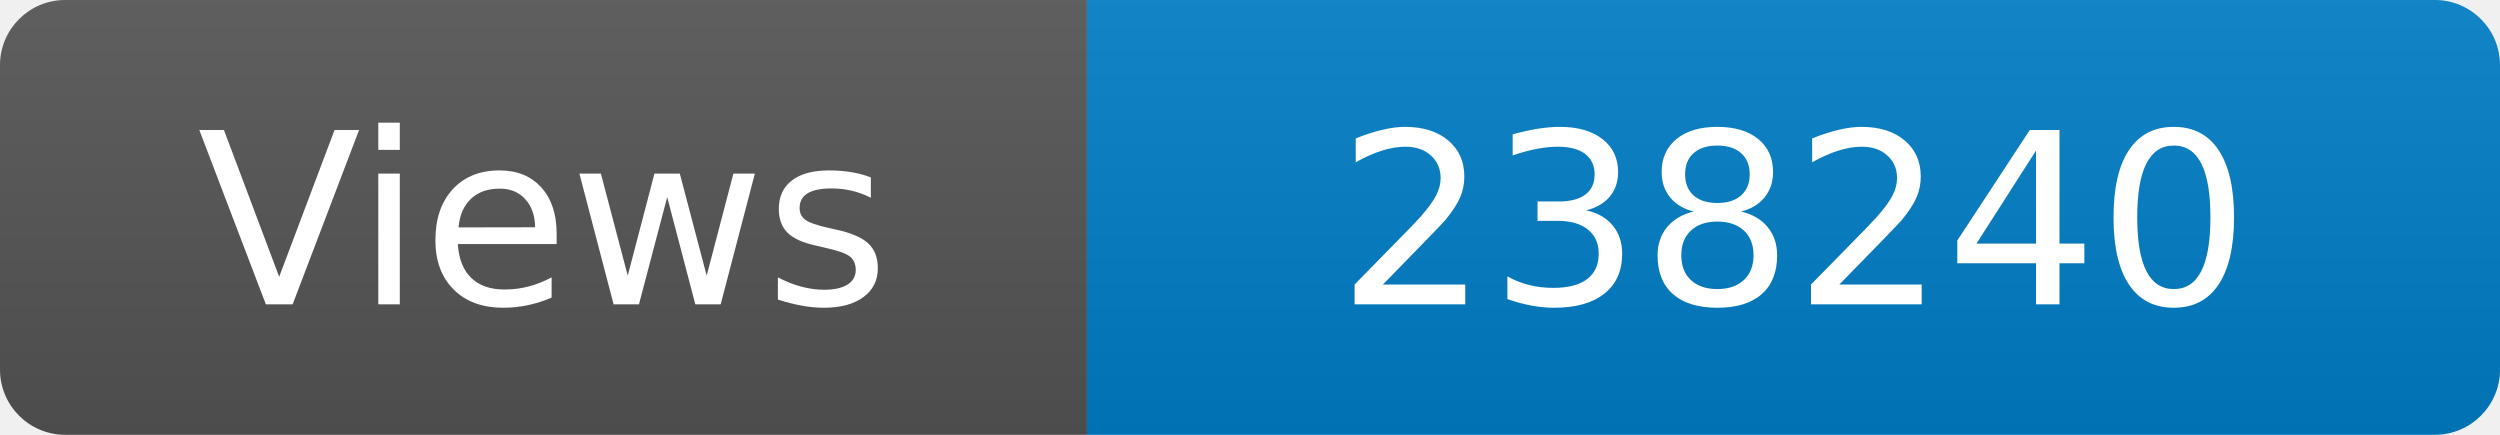
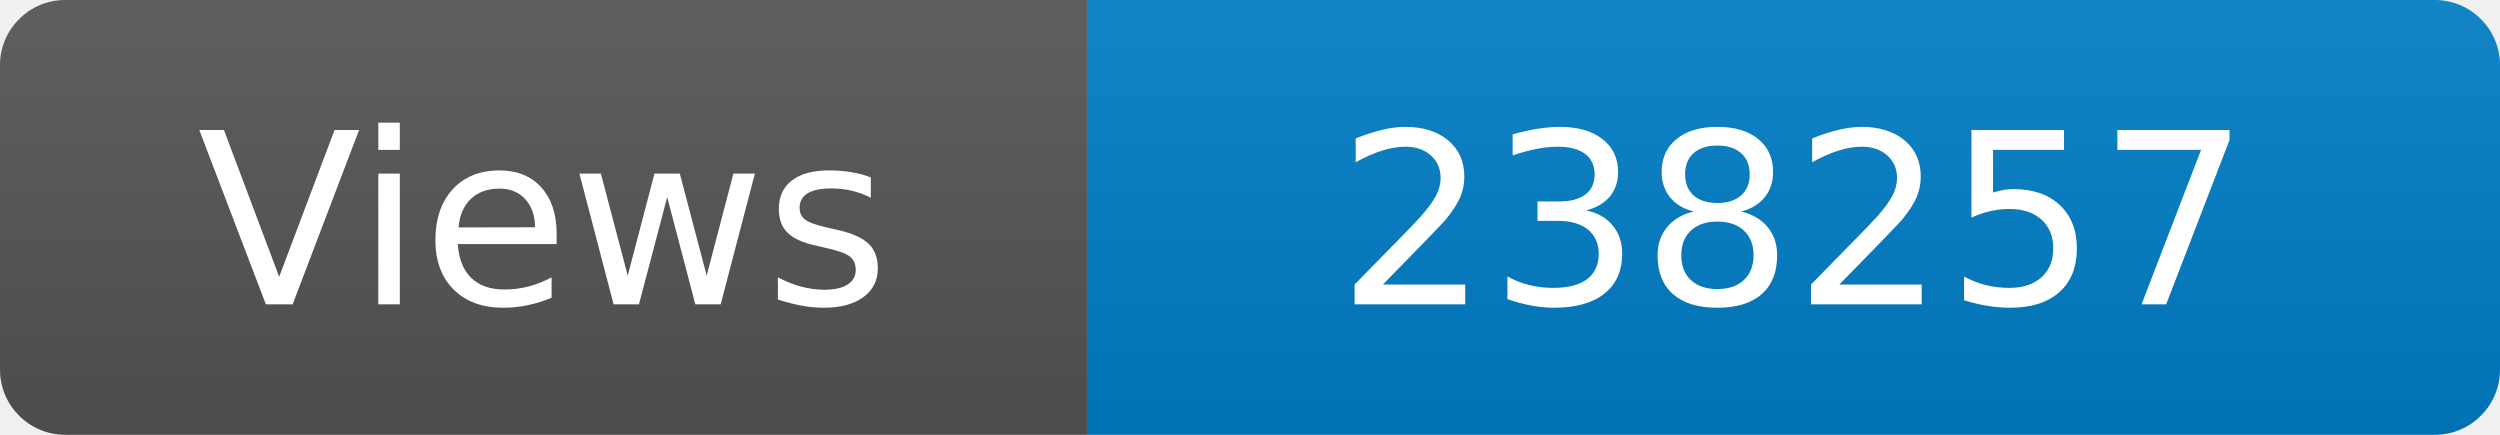
<svg xmlns="http://www.w3.org/2000/svg" width="115" height="20" role="img" aria-label="Maintained?: yes">
  <linearGradient id="s" x2="0" y2="100%">
    <stop offset="0" stop-color="#bbb" stop-opacity=".1" />
    <stop offset="1" stop-opacity=".1" />
  </linearGradient>
  <clipPath id="r">
    <rect width="115" height="20" rx="3" fill="#fff" />
  </clipPath>
  <g clip-path="url(#r)">
    <rect width="50" height="20" fill="#555" />
    <rect x="50" width="160" height="20" fill="#007ec6" />
    <rect width="115" height="20" fill="url(#s)" />
  </g>
  <g fill="#fff" text-anchor="middle" font-family="Verdana,Geneva,DejaVu Sans,sans-serif" font-size="110">
    <text x="250" y="140" transform="scale(.1)" fill="#fff">Views</text>
-     <text x="825" y="140" transform="scale(.1)" fill="#fff">238240</text>
+     <text x="825" y="140" transform="scale(.1)" fill="#fff">238257</text>
  </g>
</svg>
